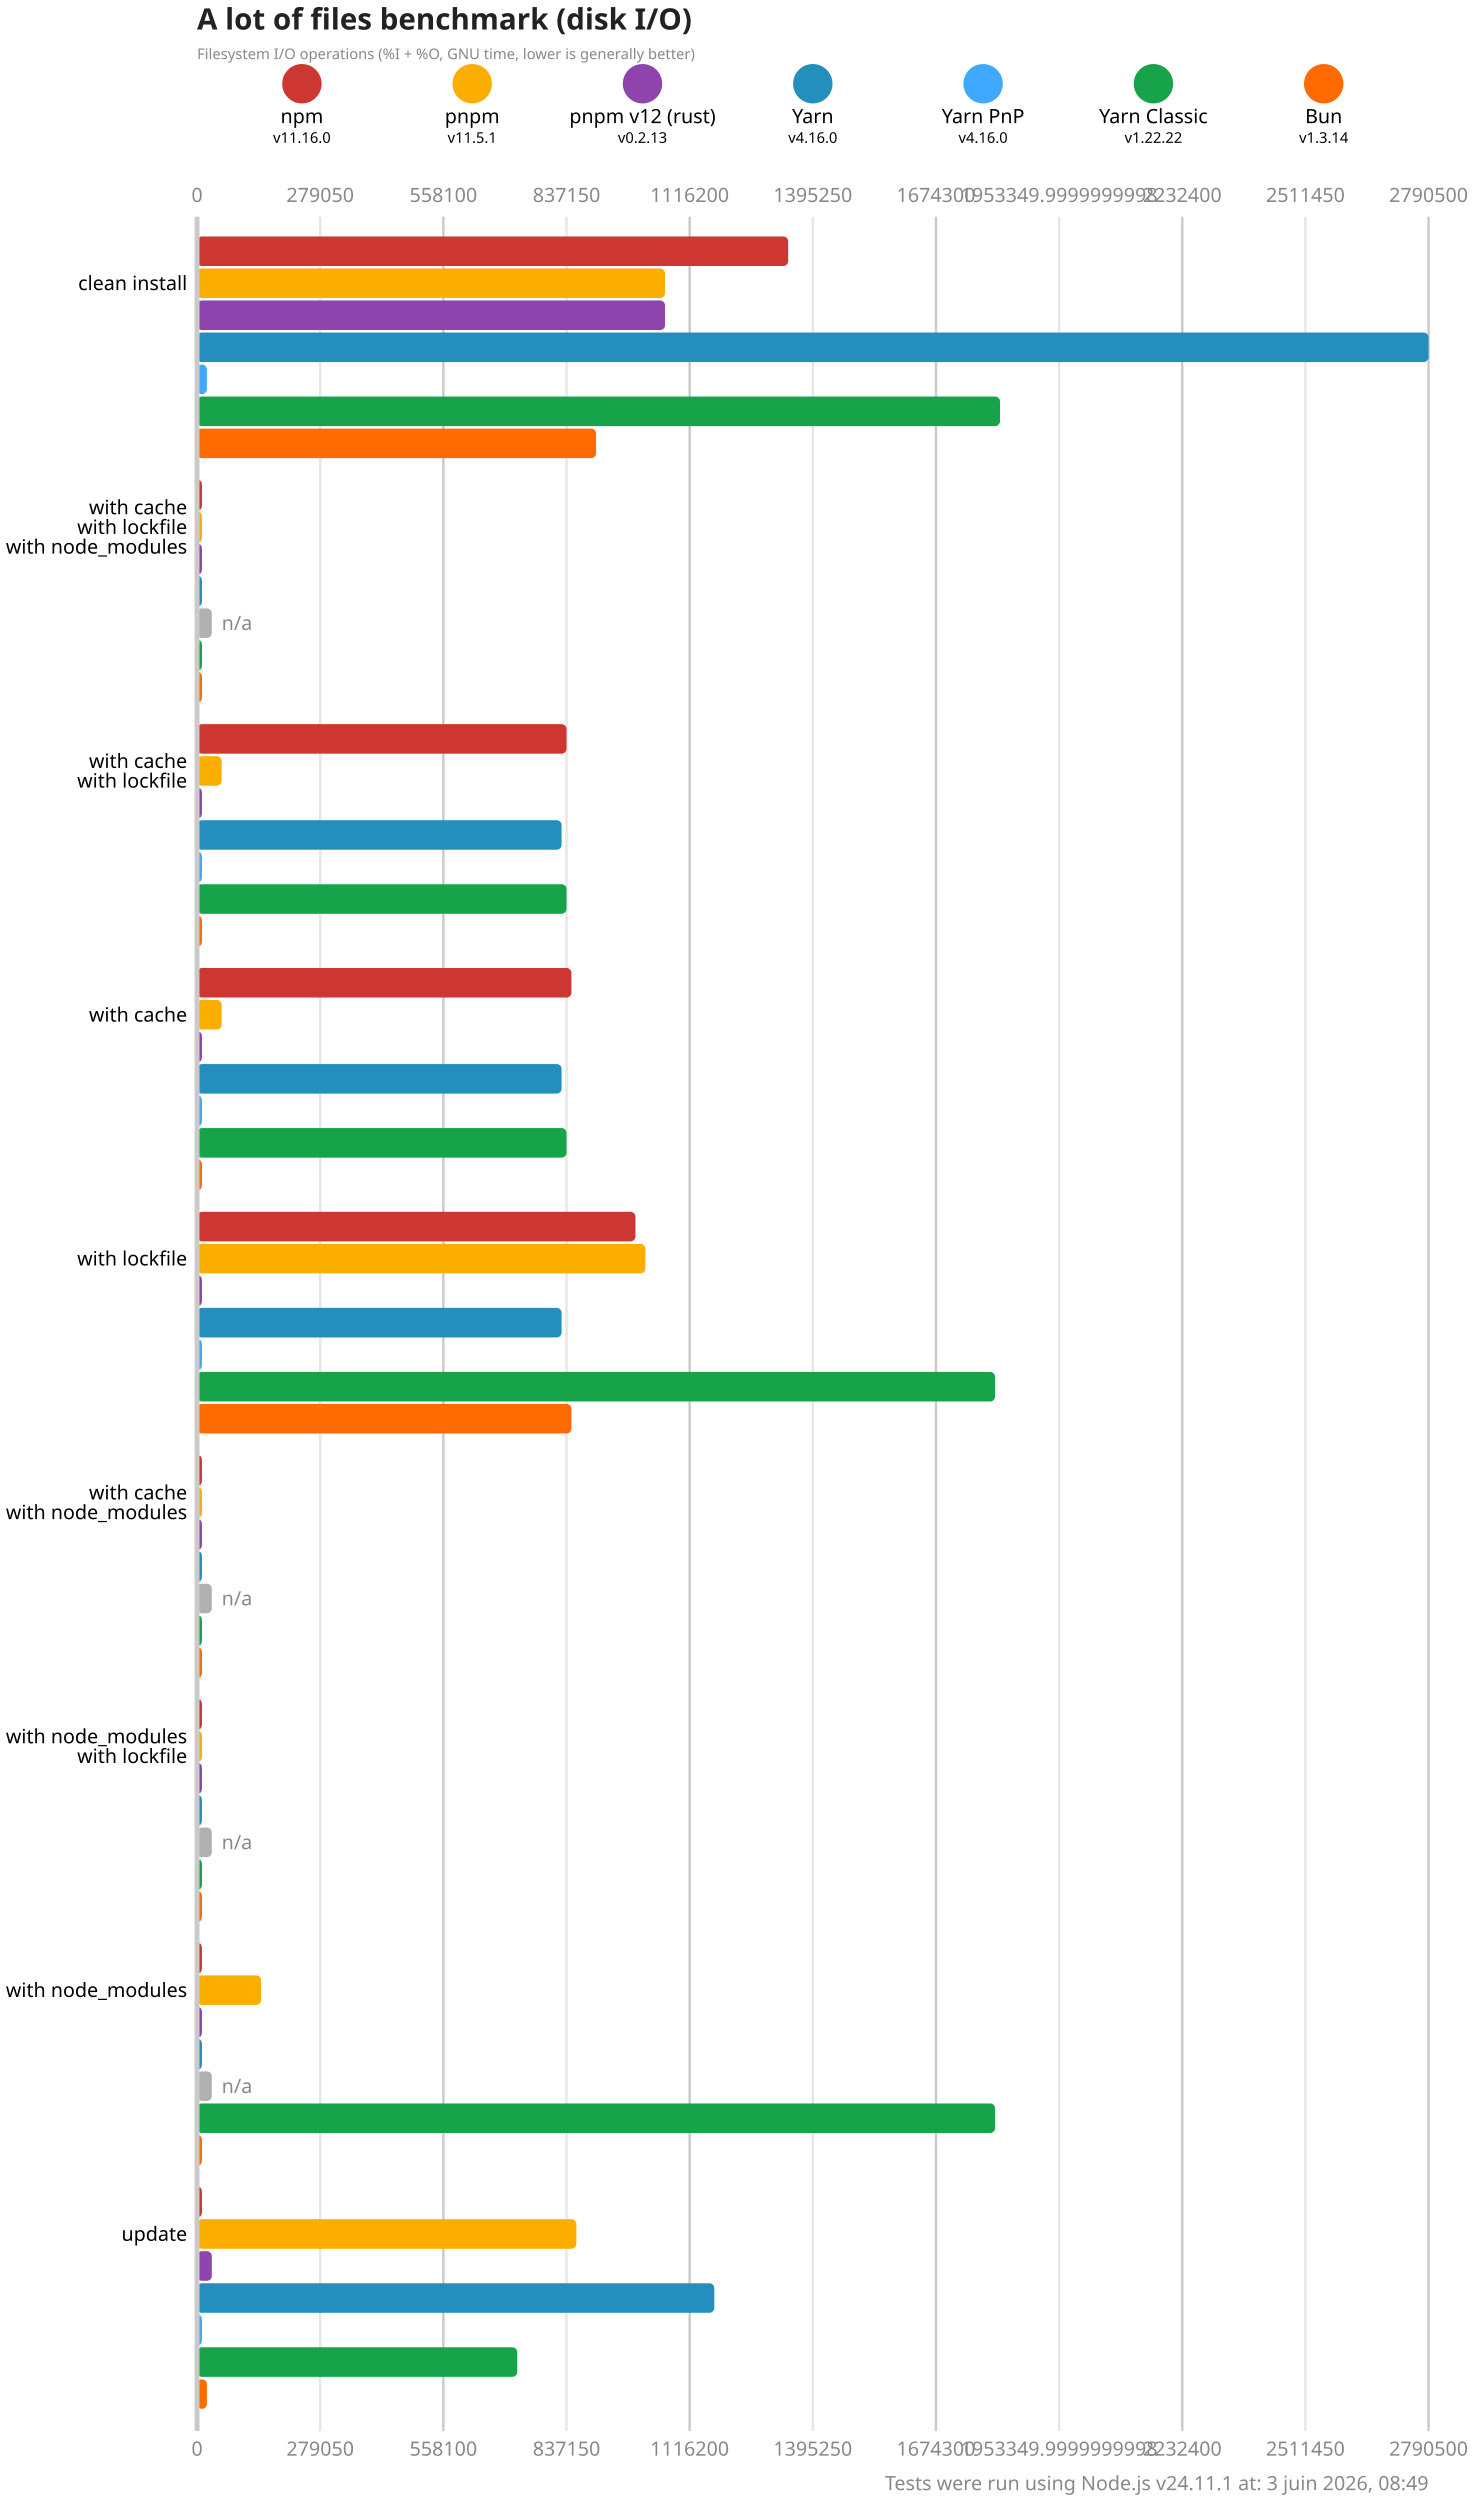
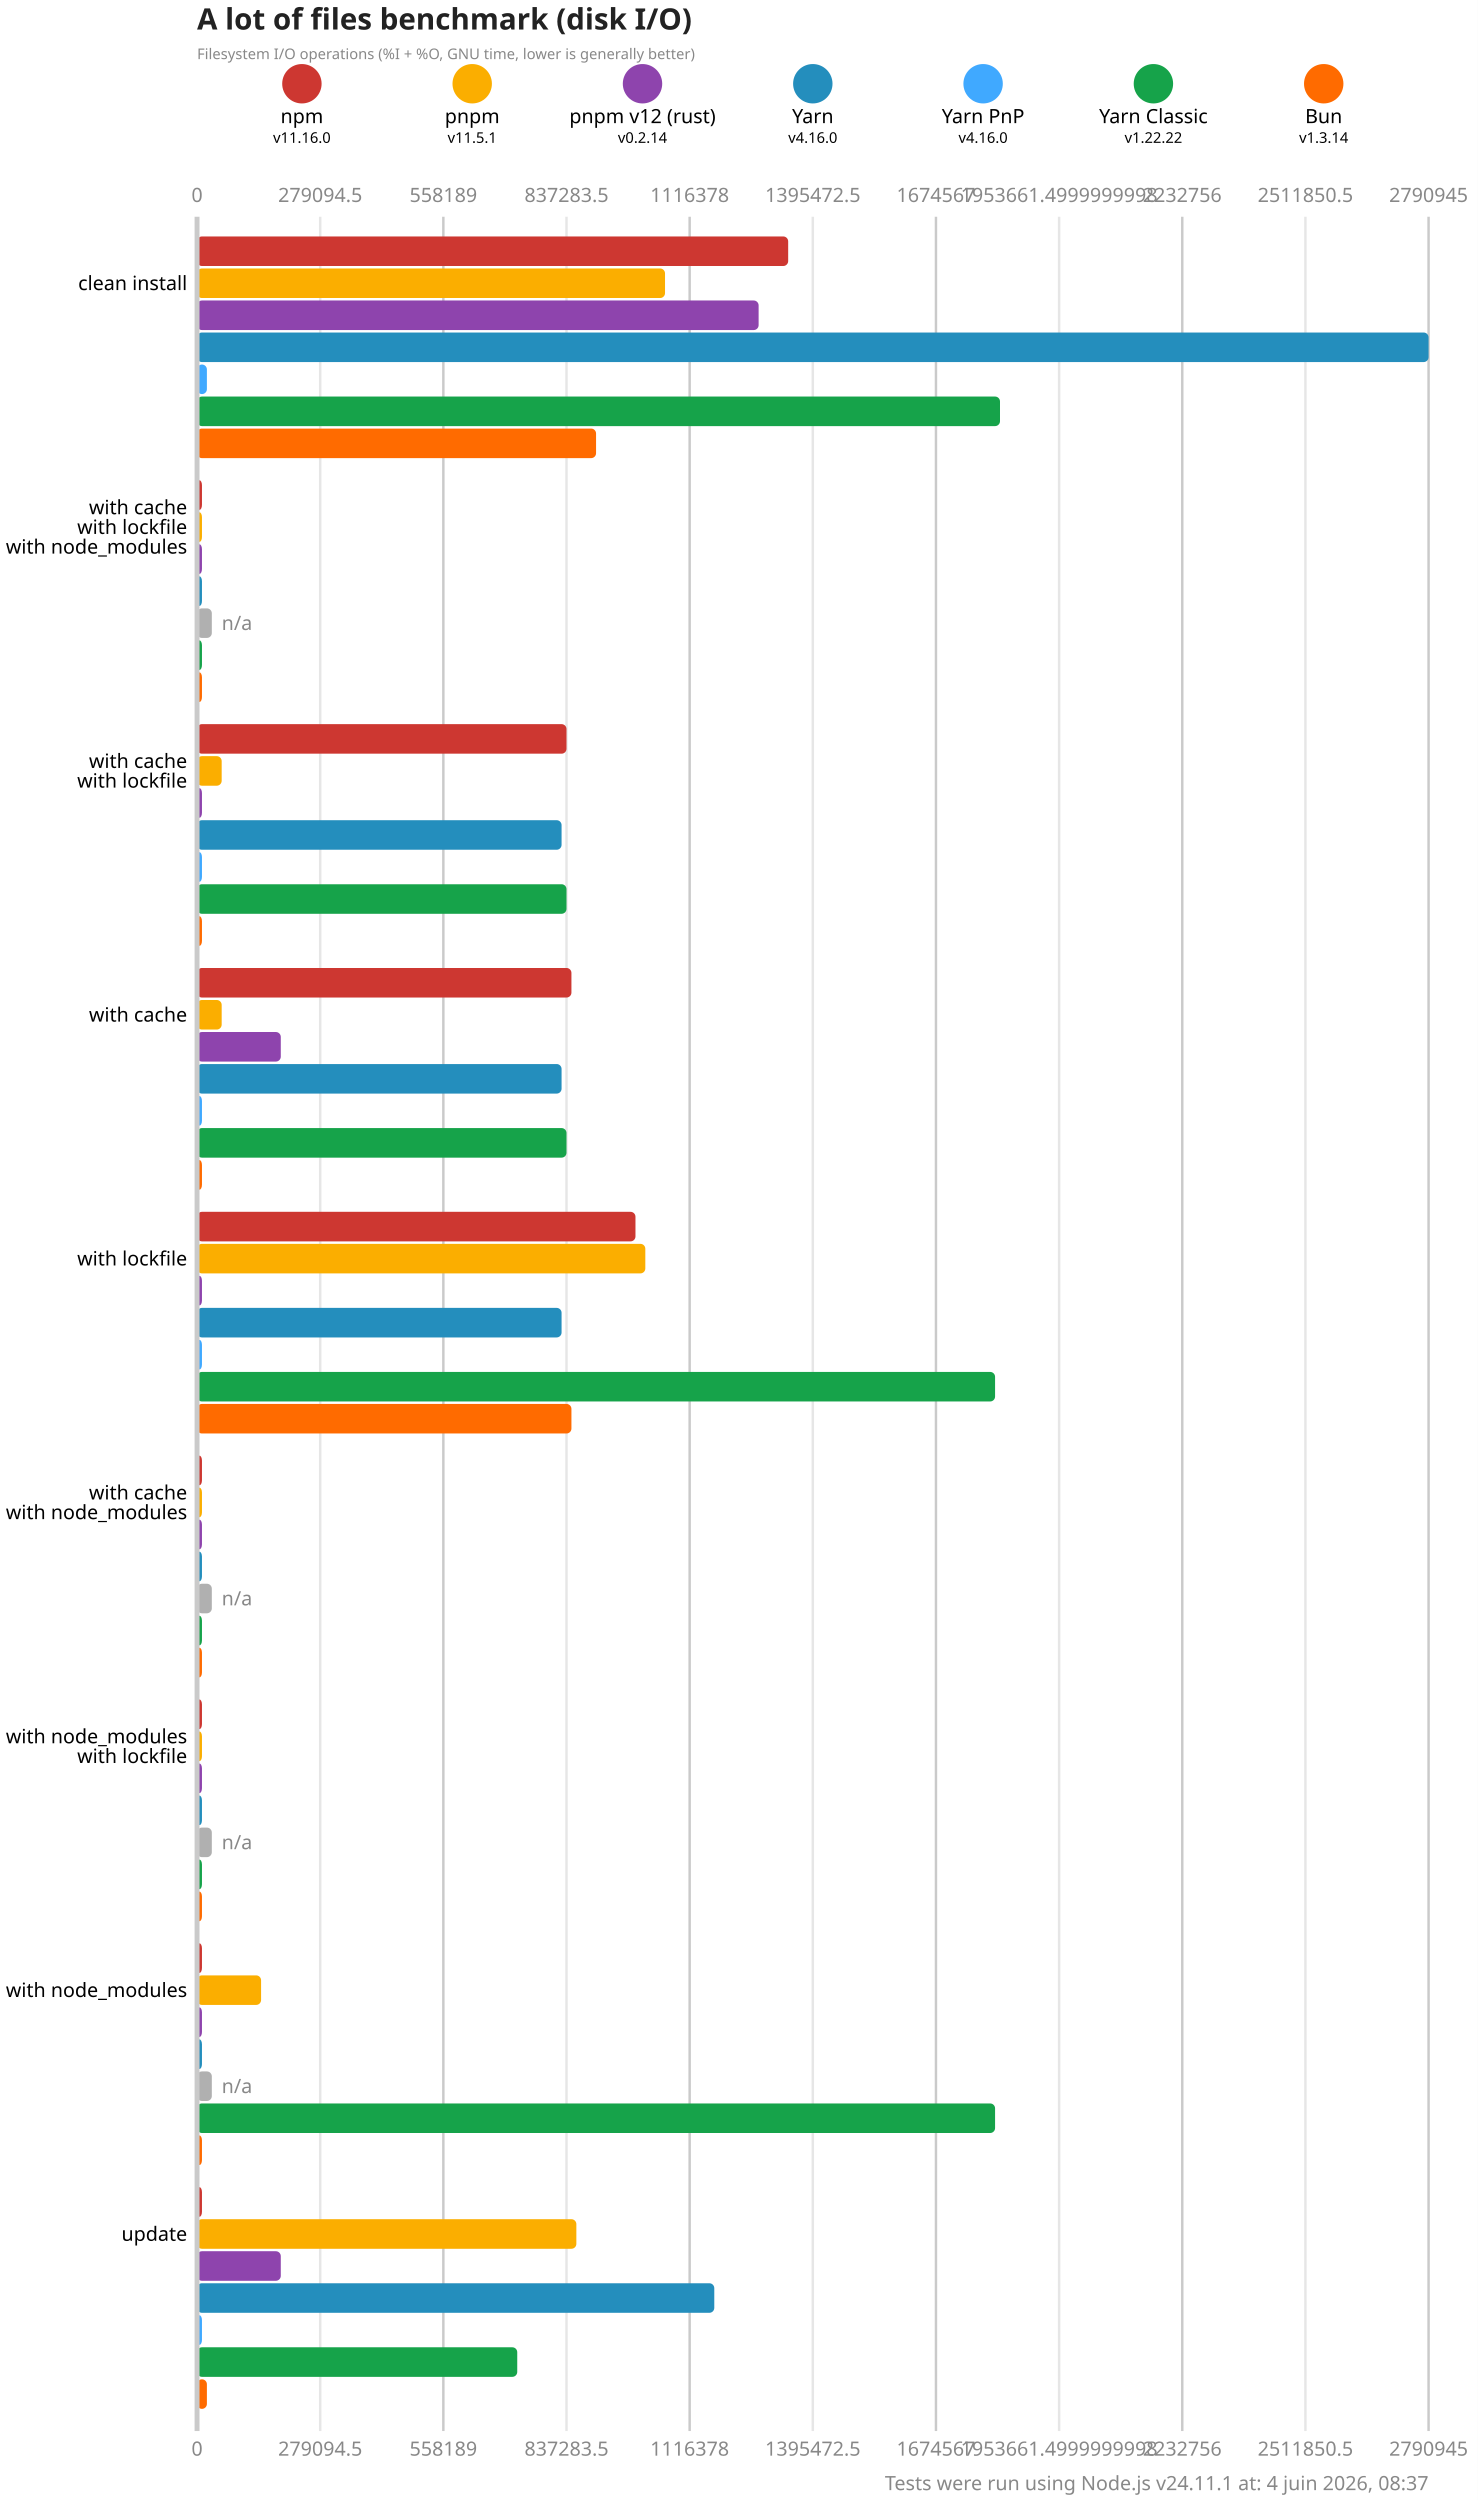
<svg xmlns="http://www.w3.org/2000/svg" version="1.1" viewBox="0 0 300 507.5">
  <style>
    .font { font-family: sans-serif; }
    .s3 { font-size: 3px; }
    .s4 { font-size: 4px; }
    .s5 { font-size: 5px; }
    .s6 { font-size: 6px; }
    .title { fill: #222; font-weight: 600; }
    .line { stroke: #cacaca; }
    .lineMinor { stroke: #e6e6e6; }
    .width { stroke-width: 0.5; }
    .text { fill: #888; }
  </style>
  <rect x="0" y="0" width="300" height="507.5" fill="#fff" />
  <text x="40" y="6" class="font s6 title">A lot of files benchmark (disk I/O)</text>
  <text x="40" y="12" class="font s3 text">Filesystem I/O operations (%I + %O, GNU time, lower is generally better)</text>
  <circle cx="61.286" cy="17" r="4" fill="#cd3731" />
  <text x="61.286" y="25" class="font s4" text-anchor="middle">npm</text>
  <text x="61.286" y="29" class="font s3" text-anchor="middle">v11.16.0</text>
  <circle cx="95.857" cy="17" r="4" fill="#fbae00" />
  <text x="95.857" y="25" class="font s4" text-anchor="middle">pnpm</text>
  <text x="95.857" y="29" class="font s3" text-anchor="middle">v11.5.1</text>
  <circle cx="130.429" cy="17" r="4" fill="#8e44ad" />
  <text x="130.429" y="25" class="font s4" text-anchor="middle">pnpm v12 (rust)</text>
-   <text x="130.429" y="29" class="font s3" text-anchor="middle">v0.2.13</text>
+   <text x="130.429" y="29" class="font s3" text-anchor="middle">v0.2.14</text>
  <circle cx="165" cy="17" r="4" fill="#248ebd" />
  <text x="165" y="25" class="font s4" text-anchor="middle">Yarn</text>
  <text x="165" y="29" class="font s3" text-anchor="middle">v4.16.0</text>
  <circle cx="199.571" cy="17" r="4" fill="#40a9ff" />
  <text x="199.571" y="25" class="font s4" text-anchor="middle">Yarn PnP</text>
  <text x="199.571" y="29" class="font s3" text-anchor="middle">v4.16.0</text>
  <circle cx="234.143" cy="17" r="4" fill="#16a34a" />
  <text x="234.143" y="25" class="font s4" text-anchor="middle">Yarn Classic</text>
  <text x="234.143" y="29" class="font s3" text-anchor="middle">v1.22.22</text>
  <circle cx="268.714" cy="17" r="4" fill="#ff6b00" />
  <text x="268.714" y="25" class="font s4" text-anchor="middle">Bun</text>
  <text x="268.714" y="29" class="font s3" text-anchor="middle">v1.3.14</text>
  <text x="40" y="41" class="font s4 text" text-anchor="middle">0</text>
  <text x="40" y="498.5" class="font s4 text" text-anchor="middle">0</text>
  <line x1="65" y1="44" x2="65" y2="493.5" class="lineMinor width" />
-   <text x="65" y="41" class="font s4 text" text-anchor="middle">279050</text>
-   <text x="65" y="498.5" class="font s4 text" text-anchor="middle">279050</text>
+   <text x="65" y="41" class="font s4 text" text-anchor="middle">279094.5</text>
+   <text x="65" y="498.5" class="font s4 text" text-anchor="middle">279094.5</text>
  <line x1="90" y1="44" x2="90" y2="493.5" class="line width" />
-   <text x="90" y="41" class="font s4 text" text-anchor="middle">558100</text>
-   <text x="90" y="498.5" class="font s4 text" text-anchor="middle">558100</text>
+   <text x="90" y="41" class="font s4 text" text-anchor="middle">558189</text>
+   <text x="90" y="498.5" class="font s4 text" text-anchor="middle">558189</text>
  <line x1="115" y1="44" x2="115" y2="493.5" class="lineMinor width" />
-   <text x="115" y="41" class="font s4 text" text-anchor="middle">837150</text>
-   <text x="115" y="498.5" class="font s4 text" text-anchor="middle">837150</text>
+   <text x="115" y="41" class="font s4 text" text-anchor="middle">837283.5</text>
+   <text x="115" y="498.5" class="font s4 text" text-anchor="middle">837283.5</text>
  <line x1="140" y1="44" x2="140" y2="493.5" class="line width" />
-   <text x="140" y="41" class="font s4 text" text-anchor="middle">1116200</text>
-   <text x="140" y="498.5" class="font s4 text" text-anchor="middle">1116200</text>
+   <text x="140" y="41" class="font s4 text" text-anchor="middle">1116378</text>
+   <text x="140" y="498.5" class="font s4 text" text-anchor="middle">1116378</text>
  <line x1="165" y1="44" x2="165" y2="493.5" class="lineMinor width" />
-   <text x="165" y="41" class="font s4 text" text-anchor="middle">1395250</text>
-   <text x="165" y="498.5" class="font s4 text" text-anchor="middle">1395250</text>
+   <text x="165" y="41" class="font s4 text" text-anchor="middle">1395472.5</text>
+   <text x="165" y="498.5" class="font s4 text" text-anchor="middle">1395472.5</text>
  <line x1="190" y1="44" x2="190" y2="493.5" class="line width" />
-   <text x="190" y="41" class="font s4 text" text-anchor="middle">1674300</text>
-   <text x="190" y="498.5" class="font s4 text" text-anchor="middle">1674300</text>
+   <text x="190" y="41" class="font s4 text" text-anchor="middle">1674567</text>
+   <text x="190" y="498.5" class="font s4 text" text-anchor="middle">1674567</text>
  <line x1="215" y1="44" x2="215" y2="493.5" class="lineMinor width" />
-   <text x="215" y="41" class="font s4 text" text-anchor="middle">1953349.9999999998</text>
-   <text x="215" y="498.5" class="font s4 text" text-anchor="middle">1953349.9999999998</text>
+   <text x="215" y="41" class="font s4 text" text-anchor="middle">1953661.4999999998</text>
+   <text x="215" y="498.5" class="font s4 text" text-anchor="middle">1953661.4999999998</text>
  <line x1="240" y1="44" x2="240" y2="493.5" class="line width" />
-   <text x="240" y="41" class="font s4 text" text-anchor="middle">2232400</text>
-   <text x="240" y="498.5" class="font s4 text" text-anchor="middle">2232400</text>
+   <text x="240" y="41" class="font s4 text" text-anchor="middle">2232756</text>
+   <text x="240" y="498.5" class="font s4 text" text-anchor="middle">2232756</text>
  <line x1="265" y1="44" x2="265" y2="493.5" class="lineMinor width" />
-   <text x="265" y="41" class="font s4 text" text-anchor="middle">2511450</text>
-   <text x="265" y="498.5" class="font s4 text" text-anchor="middle">2511450</text>
+   <text x="265" y="41" class="font s4 text" text-anchor="middle">2511850.5</text>
+   <text x="265" y="498.5" class="font s4 text" text-anchor="middle">2511850.5</text>
  <line x1="290" y1="44" x2="290" y2="493.5" class="line width" />
-   <text x="290" y="41" class="font s4 text" text-anchor="middle">2790500</text>
-   <text x="290" y="498.5" class="font s4 text" text-anchor="middle">2790500</text>
+   <text x="290" y="41" class="font s4 text" text-anchor="middle">2790945</text>
+   <text x="290" y="498.5" class="font s4 text" text-anchor="middle">2790945</text>
  <rect x="40" y="48" width="120" height="6" fill="#cd3731" rx="1" ry="1" />
  <rect x="40" y="54.5" width="95" height="6" fill="#fbae00" rx="1" ry="1" />
-   <rect x="40" y="61" width="95" height="6" fill="#8e44ad" rx="1" ry="1" />
+   <rect x="40" y="61" width="114" height="6" fill="#8e44ad" rx="1" ry="1" />
  <rect x="40" y="67.5" width="250" height="6" fill="#248ebd" rx="1" ry="1" />
  <rect x="40" y="74" width="2" height="6" fill="#40a9ff" rx="1" ry="1" />
  <rect x="40" y="80.5" width="163" height="6" fill="#16a34a" rx="1" ry="1" />
  <rect x="40" y="87" width="81" height="6" fill="#ff6b00" rx="1" ry="1" />
  <rect x="40" y="97.5" width="1" height="6" fill="#cd3731" rx="1" ry="1" />
  <rect x="40" y="104" width="1" height="6" fill="#fbae00" rx="1" ry="1" />
  <rect x="40" y="110.5" width="1" height="6" fill="#8e44ad" rx="1" ry="1" />
  <rect x="40" y="117" width="1" height="6" fill="#248ebd" rx="1" ry="1" />
  <rect x="40" y="123.5" width="3" height="6" fill="#b0b0b0" rx="1" ry="1" />
  <text x="45" y="126.5" class="font s4 text" dominant-baseline="middle">n/a</text>
  <rect x="40" y="130" width="1" height="6" fill="#16a34a" rx="1" ry="1" />
  <rect x="40" y="136.5" width="1" height="6" fill="#ff6b00" rx="1" ry="1" />
  <rect x="40" y="147" width="75" height="6" fill="#cd3731" rx="1" ry="1" />
  <rect x="40" y="153.5" width="5" height="6" fill="#fbae00" rx="1" ry="1" />
  <rect x="40" y="160" width="1" height="6" fill="#8e44ad" rx="1" ry="1" />
  <rect x="40" y="166.5" width="74" height="6" fill="#248ebd" rx="1" ry="1" />
  <rect x="40" y="173" width="1" height="6" fill="#40a9ff" rx="1" ry="1" />
  <rect x="40" y="179.5" width="75" height="6" fill="#16a34a" rx="1" ry="1" />
  <rect x="40" y="186" width="1" height="6" fill="#ff6b00" rx="1" ry="1" />
  <rect x="40" y="196.5" width="76" height="6" fill="#cd3731" rx="1" ry="1" />
  <rect x="40" y="203" width="5" height="6" fill="#fbae00" rx="1" ry="1" />
-   <rect x="40" y="209.5" width="1" height="6" fill="#8e44ad" rx="1" ry="1" />
+   <rect x="40" y="209.5" width="17" height="6" fill="#8e44ad" rx="1" ry="1" />
  <rect x="40" y="216" width="74" height="6" fill="#248ebd" rx="1" ry="1" />
  <rect x="40" y="222.5" width="1" height="6" fill="#40a9ff" rx="1" ry="1" />
  <rect x="40" y="229" width="75" height="6" fill="#16a34a" rx="1" ry="1" />
  <rect x="40" y="235.5" width="1" height="6" fill="#ff6b00" rx="1" ry="1" />
  <rect x="40" y="246" width="89" height="6" fill="#cd3731" rx="1" ry="1" />
  <rect x="40" y="252.5" width="91" height="6" fill="#fbae00" rx="1" ry="1" />
  <rect x="40" y="259" width="1" height="6" fill="#8e44ad" rx="1" ry="1" />
  <rect x="40" y="265.5" width="74" height="6" fill="#248ebd" rx="1" ry="1" />
  <rect x="40" y="272" width="1" height="6" fill="#40a9ff" rx="1" ry="1" />
  <rect x="40" y="278.5" width="162" height="6" fill="#16a34a" rx="1" ry="1" />
  <rect x="40" y="285" width="76" height="6" fill="#ff6b00" rx="1" ry="1" />
  <rect x="40" y="295.5" width="1" height="6" fill="#cd3731" rx="1" ry="1" />
  <rect x="40" y="302" width="1" height="6" fill="#fbae00" rx="1" ry="1" />
  <rect x="40" y="308.5" width="1" height="6" fill="#8e44ad" rx="1" ry="1" />
  <rect x="40" y="315" width="1" height="6" fill="#248ebd" rx="1" ry="1" />
  <rect x="40" y="321.5" width="3" height="6" fill="#b0b0b0" rx="1" ry="1" />
  <text x="45" y="324.5" class="font s4 text" dominant-baseline="middle">n/a</text>
  <rect x="40" y="328" width="1" height="6" fill="#16a34a" rx="1" ry="1" />
  <rect x="40" y="334.5" width="1" height="6" fill="#ff6b00" rx="1" ry="1" />
  <rect x="40" y="345" width="1" height="6" fill="#cd3731" rx="1" ry="1" />
  <rect x="40" y="351.5" width="1" height="6" fill="#fbae00" rx="1" ry="1" />
  <rect x="40" y="358" width="1" height="6" fill="#8e44ad" rx="1" ry="1" />
  <rect x="40" y="364.5" width="1" height="6" fill="#248ebd" rx="1" ry="1" />
  <rect x="40" y="371" width="3" height="6" fill="#b0b0b0" rx="1" ry="1" />
  <text x="45" y="374" class="font s4 text" dominant-baseline="middle">n/a</text>
  <rect x="40" y="377.5" width="1" height="6" fill="#16a34a" rx="1" ry="1" />
  <rect x="40" y="384" width="1" height="6" fill="#ff6b00" rx="1" ry="1" />
  <rect x="40" y="394.5" width="1" height="6" fill="#cd3731" rx="1" ry="1" />
  <rect x="40" y="401" width="13" height="6" fill="#fbae00" rx="1" ry="1" />
  <rect x="40" y="407.5" width="1" height="6" fill="#8e44ad" rx="1" ry="1" />
  <rect x="40" y="414" width="1" height="6" fill="#248ebd" rx="1" ry="1" />
  <rect x="40" y="420.5" width="3" height="6" fill="#b0b0b0" rx="1" ry="1" />
  <text x="45" y="423.5" class="font s4 text" dominant-baseline="middle">n/a</text>
  <rect x="40" y="427" width="162" height="6" fill="#16a34a" rx="1" ry="1" />
  <rect x="40" y="433.5" width="1" height="6" fill="#ff6b00" rx="1" ry="1" />
  <rect x="40" y="444" width="1" height="6" fill="#cd3731" rx="1" ry="1" />
  <rect x="40" y="450.5" width="77" height="6" fill="#fbae00" rx="1" ry="1" />
-   <rect x="40" y="457" width="3" height="6" fill="#8e44ad" rx="1" ry="1" />
+   <rect x="40" y="457" width="17" height="6" fill="#8e44ad" rx="1" ry="1" />
  <rect x="40" y="463.5" width="105" height="6" fill="#248ebd" rx="1" ry="1" />
  <rect x="40" y="470" width="1" height="6" fill="#40a9ff" rx="1" ry="1" />
  <rect x="40" y="476.5" width="65" height="6" fill="#16a34a" rx="1" ry="1" />
  <rect x="40" y="483" width="2" height="6" fill="#ff6b00" rx="1" ry="1" />
  <line x1="40" y1="44" x2="40" y2="493.5" class="line" />
  <text x="38" y="57.5" class="font s4" dominant-baseline="middle" text-anchor="end">clean install</text>
  <text x="38" y="103" class="font s4" dominant-baseline="middle" text-anchor="end">with cache</text>
  <text x="38" y="107" class="font s4" dominant-baseline="middle" text-anchor="end">with lockfile</text>
  <text x="38" y="111" class="font s4" dominant-baseline="middle" text-anchor="end">with node_modules</text>
  <text x="38" y="154.5" class="font s4" dominant-baseline="middle" text-anchor="end">with cache</text>
  <text x="38" y="158.5" class="font s4" dominant-baseline="middle" text-anchor="end">with lockfile</text>
  <text x="38" y="206" class="font s4" dominant-baseline="middle" text-anchor="end">with cache</text>
  <text x="38" y="255.5" class="font s4" dominant-baseline="middle" text-anchor="end">with lockfile</text>
  <text x="38" y="303" class="font s4" dominant-baseline="middle" text-anchor="end">with cache</text>
  <text x="38" y="307" class="font s4" dominant-baseline="middle" text-anchor="end">with node_modules</text>
  <text x="38" y="352.5" class="font s4" dominant-baseline="middle" text-anchor="end">with node_modules</text>
  <text x="38" y="356.5" class="font s4" dominant-baseline="middle" text-anchor="end">with lockfile</text>
  <text x="38" y="404" class="font s4" dominant-baseline="middle" text-anchor="end">with node_modules</text>
  <text x="38" y="453.5" class="font s4" dominant-baseline="middle" text-anchor="end">update</text>
-   <text x="290" y="505.5" class="font s4 text" text-anchor="end">Tests were run using Node.js v24.11.1 at: 3 juin 2026, 08:49</text>
+   <text x="290" y="505.5" class="font s4 text" text-anchor="end">Tests were run using Node.js v24.11.1 at: 4 juin 2026, 08:37</text>
</svg>
